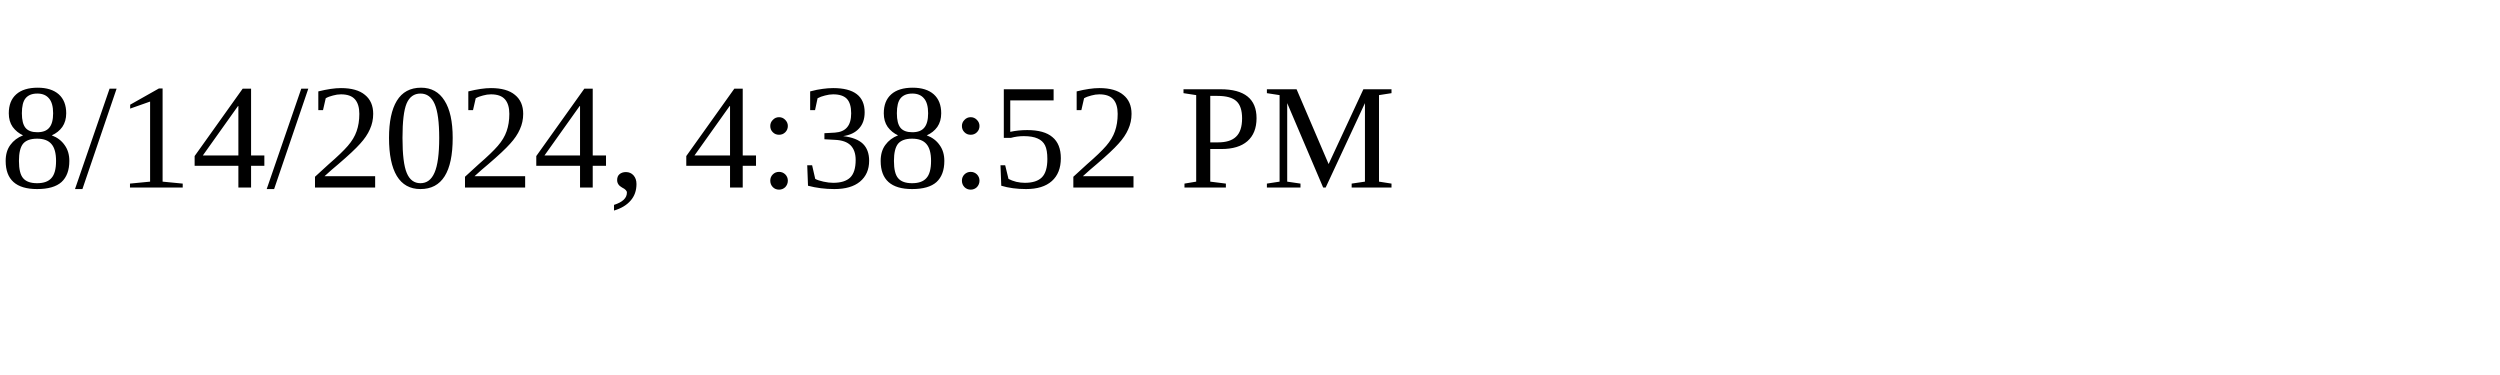
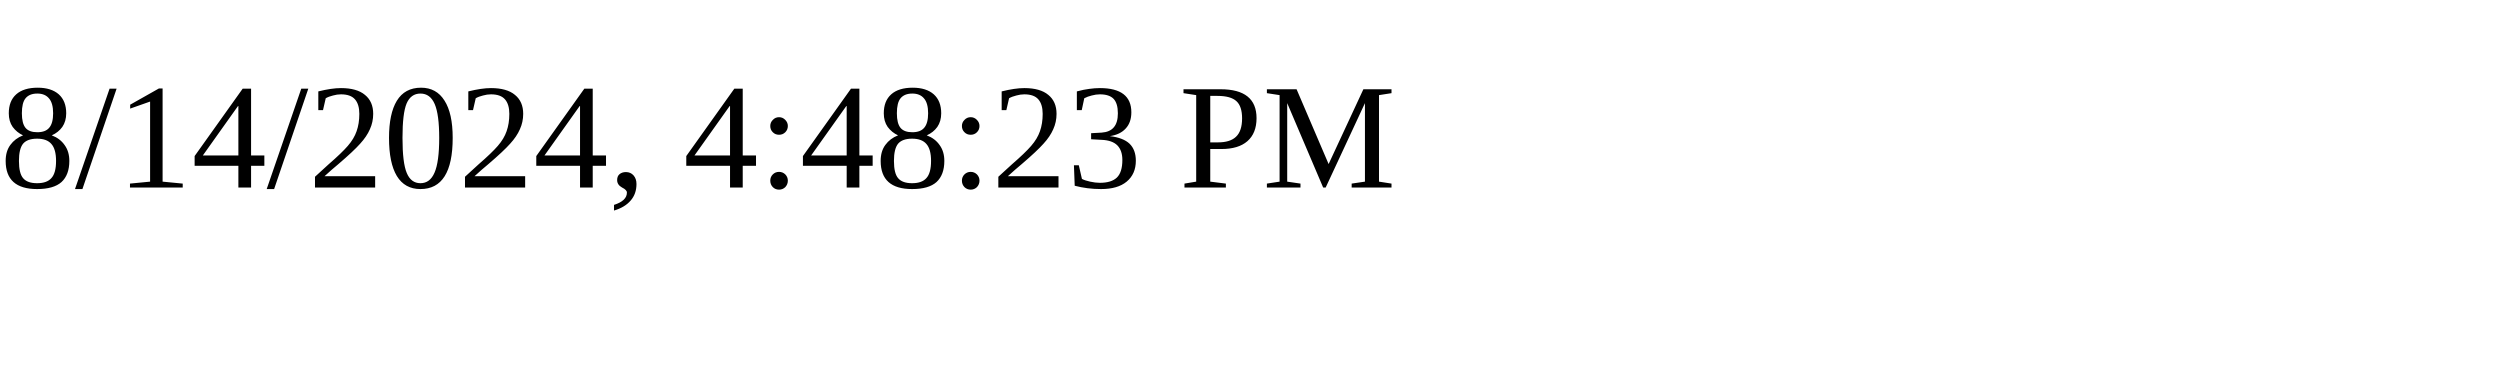
<svg xmlns="http://www.w3.org/2000/svg" height="30" width="200">
-   <text x="0" y="15">8/14/2024, 4:38:52 PM</text>
+   <text x="0" y="15">8/14/2024, 4:48:23 PM</text>
</svg>
